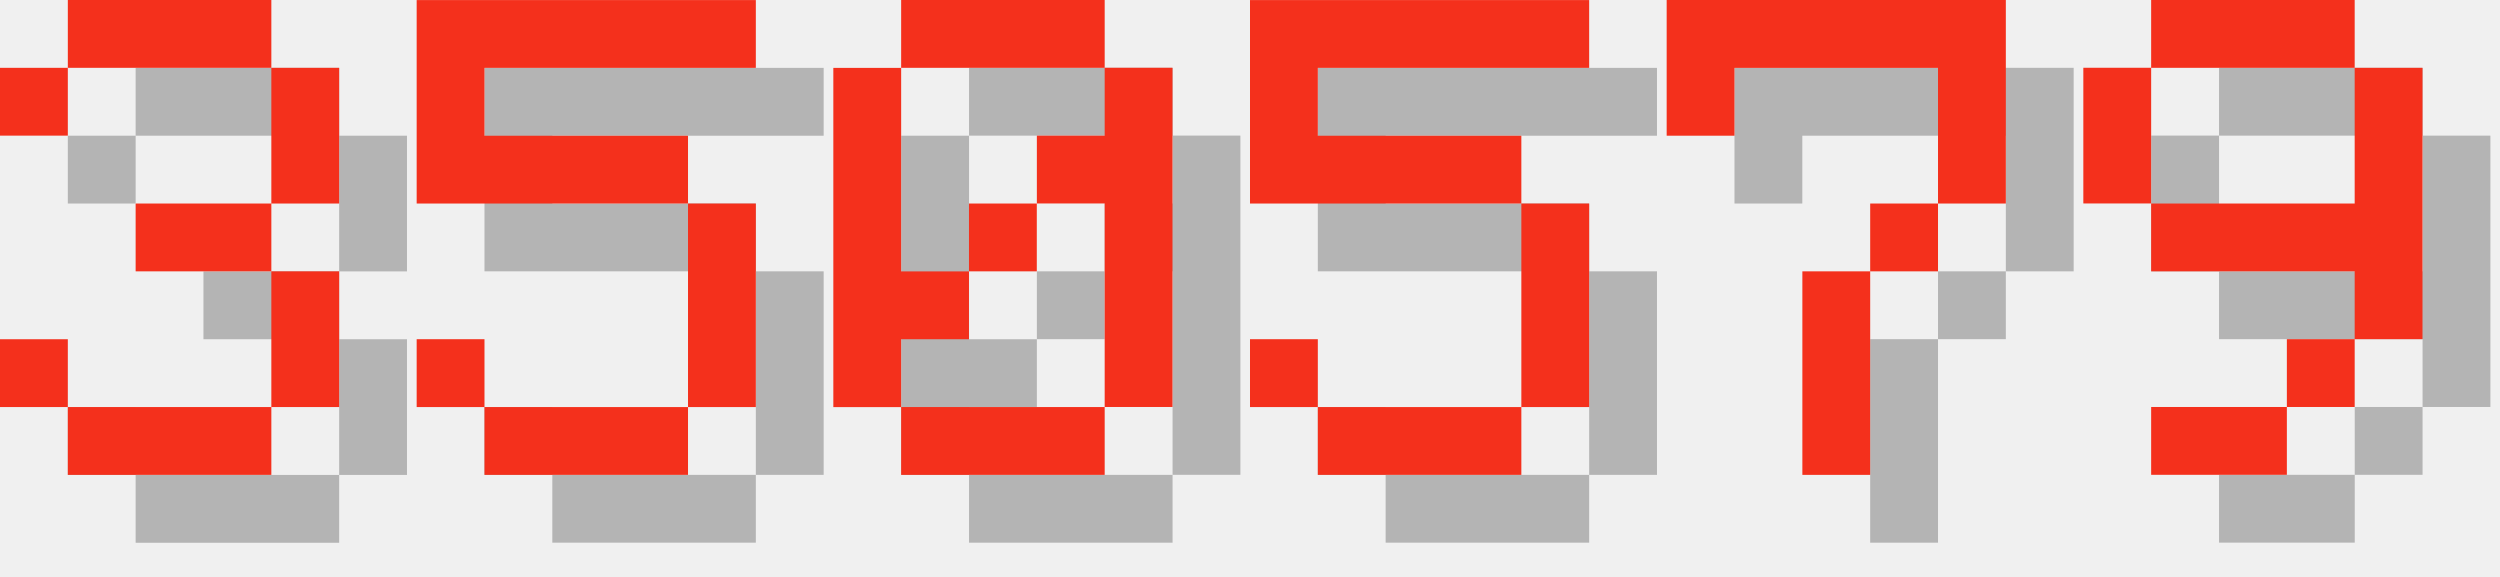
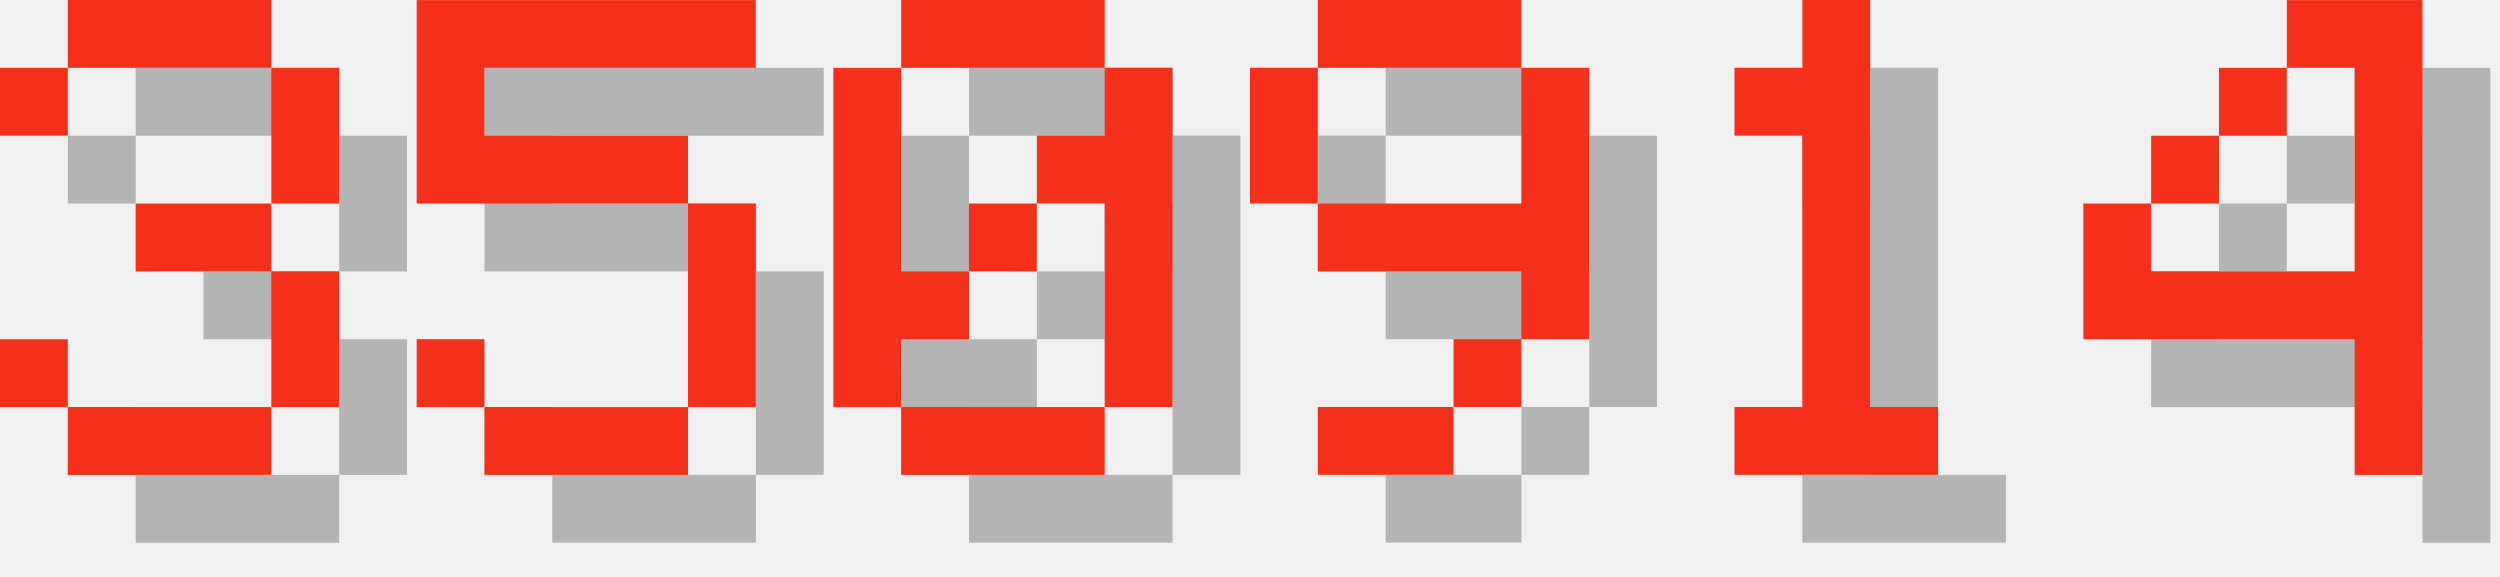
<svg xmlns="http://www.w3.org/2000/svg" version="1.1" width="156.0" height="36">
  <style>
        .text-foreground {
            fill: #F4301C;
        }
        .text-shadow {
            fill: #000000;
            fill-opacity: 0.25;
        }
    </style>
  <g class="digit" id="digit_3" transform="translate(0.0, 0), scale(4)">
    <path id="digit_3_shadow" class="text-shadow" d="m1.058 2.117v1.058h1.058v-1.058h3.175v2.117h-2.117v1.058h2.117v2.117h-3.175v-1.058h-1.058v1.058h1.058v1.058h3.175v-1.058h1.058v-2.117h-1.058v-1.058h1.058v-2.117h-1.058v-1.058h-3.175v1.058h-1.058z" fill-opacity=".5" style="paint-order:stroke fill markers" />
    <path id="digit_3_fg" class="text-foreground" d="m0 1.058v1.058h1.058v-1.058h3.175v2.117h-2.117v1.058h2.117v2.117h-3.175v-1.058h-1.058v1.058h1.058v1.058h3.175v-1.058h1.058v-2.117h-1.058v-1.058h1.058v-2.117h-1.058v-1.058h-3.175v1.058h-1.058z" fill="#fff" style="paint-order:stroke fill markers" />
  </g>
  <g class="digit" id="digit_5" transform="translate(26.0, 0), scale(4)">
    <path id="digit_5_shadow" class="text-shadow" d="m1.058 1.058v3.175h4.233v3.175h-3.175v-1.058h-1.058v1.058h1.058v1.058h3.175v-1.058h1.058v-3.175h-1.058v-1.058h-3.175v-1.058h4.233v-1.058h-5.292z" fill-opacity=".5" style="paint-order:stroke fill markers" />
    <path id="digit_5_fg" class="text-foreground" d="m0 0v3.175h4.233v3.175h-3.175v-1.058h-1.058v1.058h1.058v1.058h3.175v-1.058h1.058v-3.175h-1.058v-1.058h-3.175v-1.058h4.233v-1.058h-5.292z" fill="#fff" style="paint-order:stroke fill markers" />
  </g>
  <g class="digit" id="digit_0" transform="translate(52.0, 0), scale(4)">
    <path id="digit_0_shadow" class="text-shadow" d="m2.117 1.058v1.058h3.175v-1.058h-3.175zm3.175 1.058v1.058h-1.058v1.058h1.058v3.175h1.058v-5.292h-1.058zm0 5.292h-3.175v1.058h3.175v-1.058zm-3.175 0v-1.058h1.058v-1.058h-1.058v-3.175h-1.058v5.292h1.058zm1.058-2.117h1.058v-1.058h-1.058v1.058z" fill-opacity=".5" style="paint-order:stroke fill markers" />
    <path id="digit_0_fg" class="text-foreground" d="m1.058 0v1.058h3.175v-1.058h-3.175zm3.175 1.058v1.058h-1.058v1.058h1.058v3.175h1.058v-5.292h-1.058zm0 5.292h-3.175v1.058h3.175v-1.058zm-3.175 0v-1.058h1.058v-1.058h-1.058v-3.175h-1.058v5.292h1.058zm1.058-2.117h1.058v-1.058h-1.058v1.058z" fill="#fff" style="paint-order:stroke fill markers" />
  </g>
-   <g class="digit" id="digit_5" transform="translate(78.0, 0), scale(4)">
-     <path id="digit_5_shadow" class="text-shadow" d="m1.058 1.058v3.175h4.233v3.175h-3.175v-1.058h-1.058v1.058h1.058v1.058h3.175v-1.058h1.058v-3.175h-1.058v-1.058h-3.175v-1.058h4.233v-1.058h-5.292z" fill-opacity=".5" style="paint-order:stroke fill markers" />
-     <path id="digit_5_fg" class="text-foreground" d="m0 0v3.175h4.233v3.175h-3.175v-1.058h-1.058v1.058h1.058v1.058h3.175v-1.058h1.058v-3.175h-1.058v-1.058h-3.175v-1.058h4.233v-1.058h-5.292z" fill="#fff" style="paint-order:stroke fill markers" />
-   </g>
-   <g class="digit" id="digit_7" transform="translate(104.0, 0), scale(4)">
-     <path id="digit_7_shadow" class="text-shadow" d="m1.058 1.058 2e-6 2.117h1.058v-1.058h3.175v1.058l2e-7 1.058h-1.058v1.058h-1.058l4e-7 3.175 1.058 1e-7v-3.175h1.058v-1.058h1.058l5e-7 -1.058v-2.117z" fill-opacity=".5" style="paint-order:stroke fill markers" />
-     <path id="digit_7_fg" class="text-foreground" d="m0 0 2e-6 2.117h1.058v-1.058h3.175v1.058l2e-7 1.058h-1.058v1.058h-1.058l4e-7 3.175 1.058 1e-7v-3.175h1.058v-1.058h1.058l5e-7 -1.058v-2.117z" fill="#fff" style="paint-order:stroke fill markers" />
-   </g>
-   <g class="digit" id="digit_9" transform="translate(130.0, 0), scale(4)">
+   <g class="digit" id="digit_9" transform="translate(78.0, 0), scale(4)">
    <path id="digit_9_shadow" class="text-shadow" d="m2.117 1.058v1.058h3.175v-1.058h-3.175zm3.175 1.058v2.117h-3.175v1.058h3.175v1.058h1.058v-4.233h-1.058zm0 4.233h-1.058v1.058h1.058v-1.058zm-1.058 1.058h-2.117v1.058h2.117v-1.058zm-2.117-3.175v-2.117h-1.058v2.117h1.058z" fill-opacity=".5" style="paint-order:stroke fill markers" />
    <path id="digit_9_fg" class="text-foreground" d="m1.058 0v1.058h3.175v-1.058h-3.175zm3.175 1.058v2.117h-3.175v1.058h3.175v1.058h1.058v-4.233h-1.058zm0 4.233h-1.058v1.058h1.058v-1.058zm-1.058 1.058h-2.117v1.058h2.117v-1.058zm-2.117-3.175v-2.117h-1.058v2.117h1.058z" fill="#fff" style="paint-order:stroke fill markers" />
  </g>
+   <g class="digit" id="digit_1" transform="translate(104.0, 0), scale(4)">
+     <path id="digit_1_shadow" class="text-shadow" d="m2.117 2.117v1.058h1.058v4.233h-1.058v1.058h3.175v-1.058h-1.058v-6.35h-1.058v1.058h-1.058z" fill-opacity=".5" style="paint-order:stroke fill markers" />
+     <path id="digit_1_fg" class="text-foreground" d="m1.058 1.058v1.058h1.058v4.233h-1.058v1.058h3.175v-1.058h-1.058v-6.35h-1.058v1.058h-1.058z" fill="#fff" style="paint-order:stroke fill markers" />
+   </g>
+   <g class="digit" id="digit_4" transform="translate(130.0, 0), scale(4)">
+     <path id="digit_4_shadow" class="text-shadow" d="m4.233 1.058v1.058h1.058v3.175h-3.175v-1.058h-1.058v2.117h4.233v2.117h1.058v-7.408h-2.117zm-2.117 3.175h1.058v-1.058h-1.058v1.058zm1.058-1.058h1.058v-1.058h-1.058v1.058z" fill-opacity=".5" style="paint-order:stroke fill markers" />
+     <path id="digit_4_fg" class="text-foreground" d="m3.175 0v1.058h1.058v3.175h-3.175v-1.058h-1.058v2.117h4.233v2.117h1.058v-7.408h-2.117zm-2.117 3.175h1.058v-1.058h-1.058v1.058zm1.058-1.058h1.058v-1.058h-1.058v1.058z" fill="#fff" style="paint-order:stroke fill markers" />
+   </g>
</svg>
